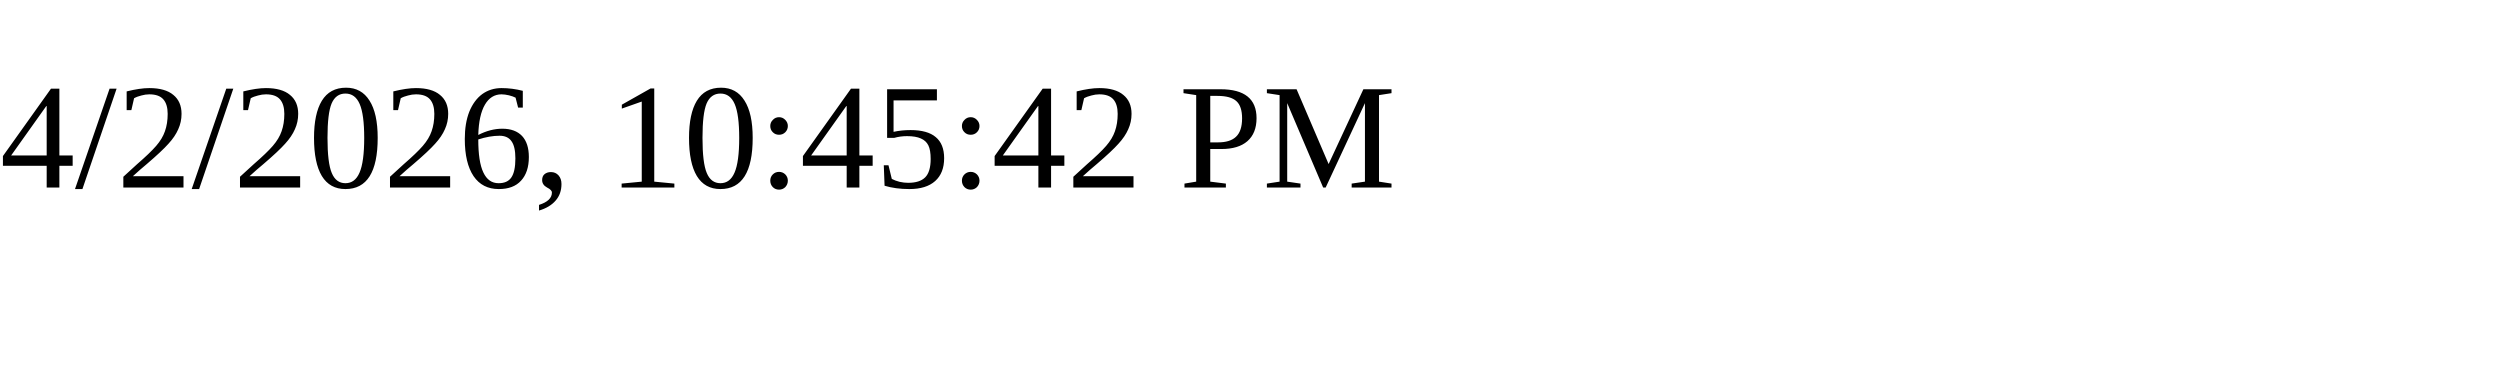
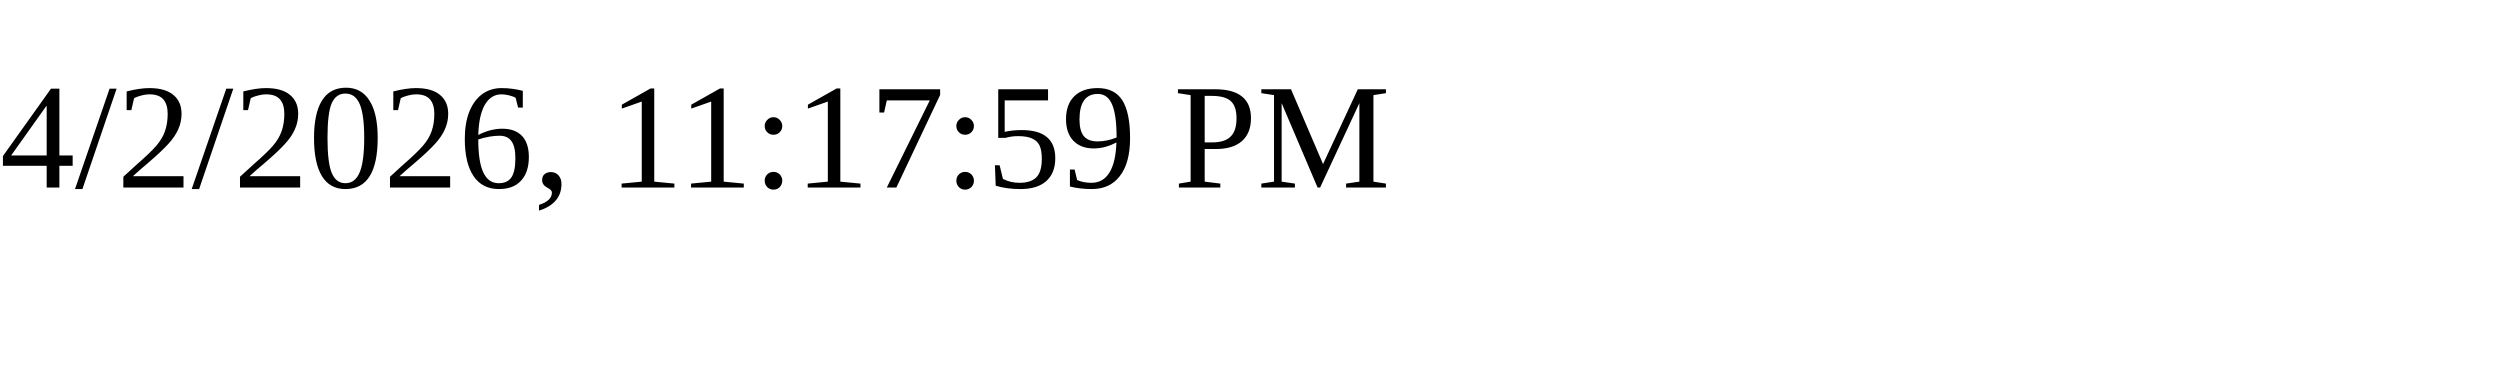
<svg xmlns="http://www.w3.org/2000/svg" height="30" width="200">
-   <text x="0" y="15">4/2/2026, 10:45:42 PM</text>
+   <text x="0" y="15">4/2/2026, 11:17:59 PM</text>
</svg>
